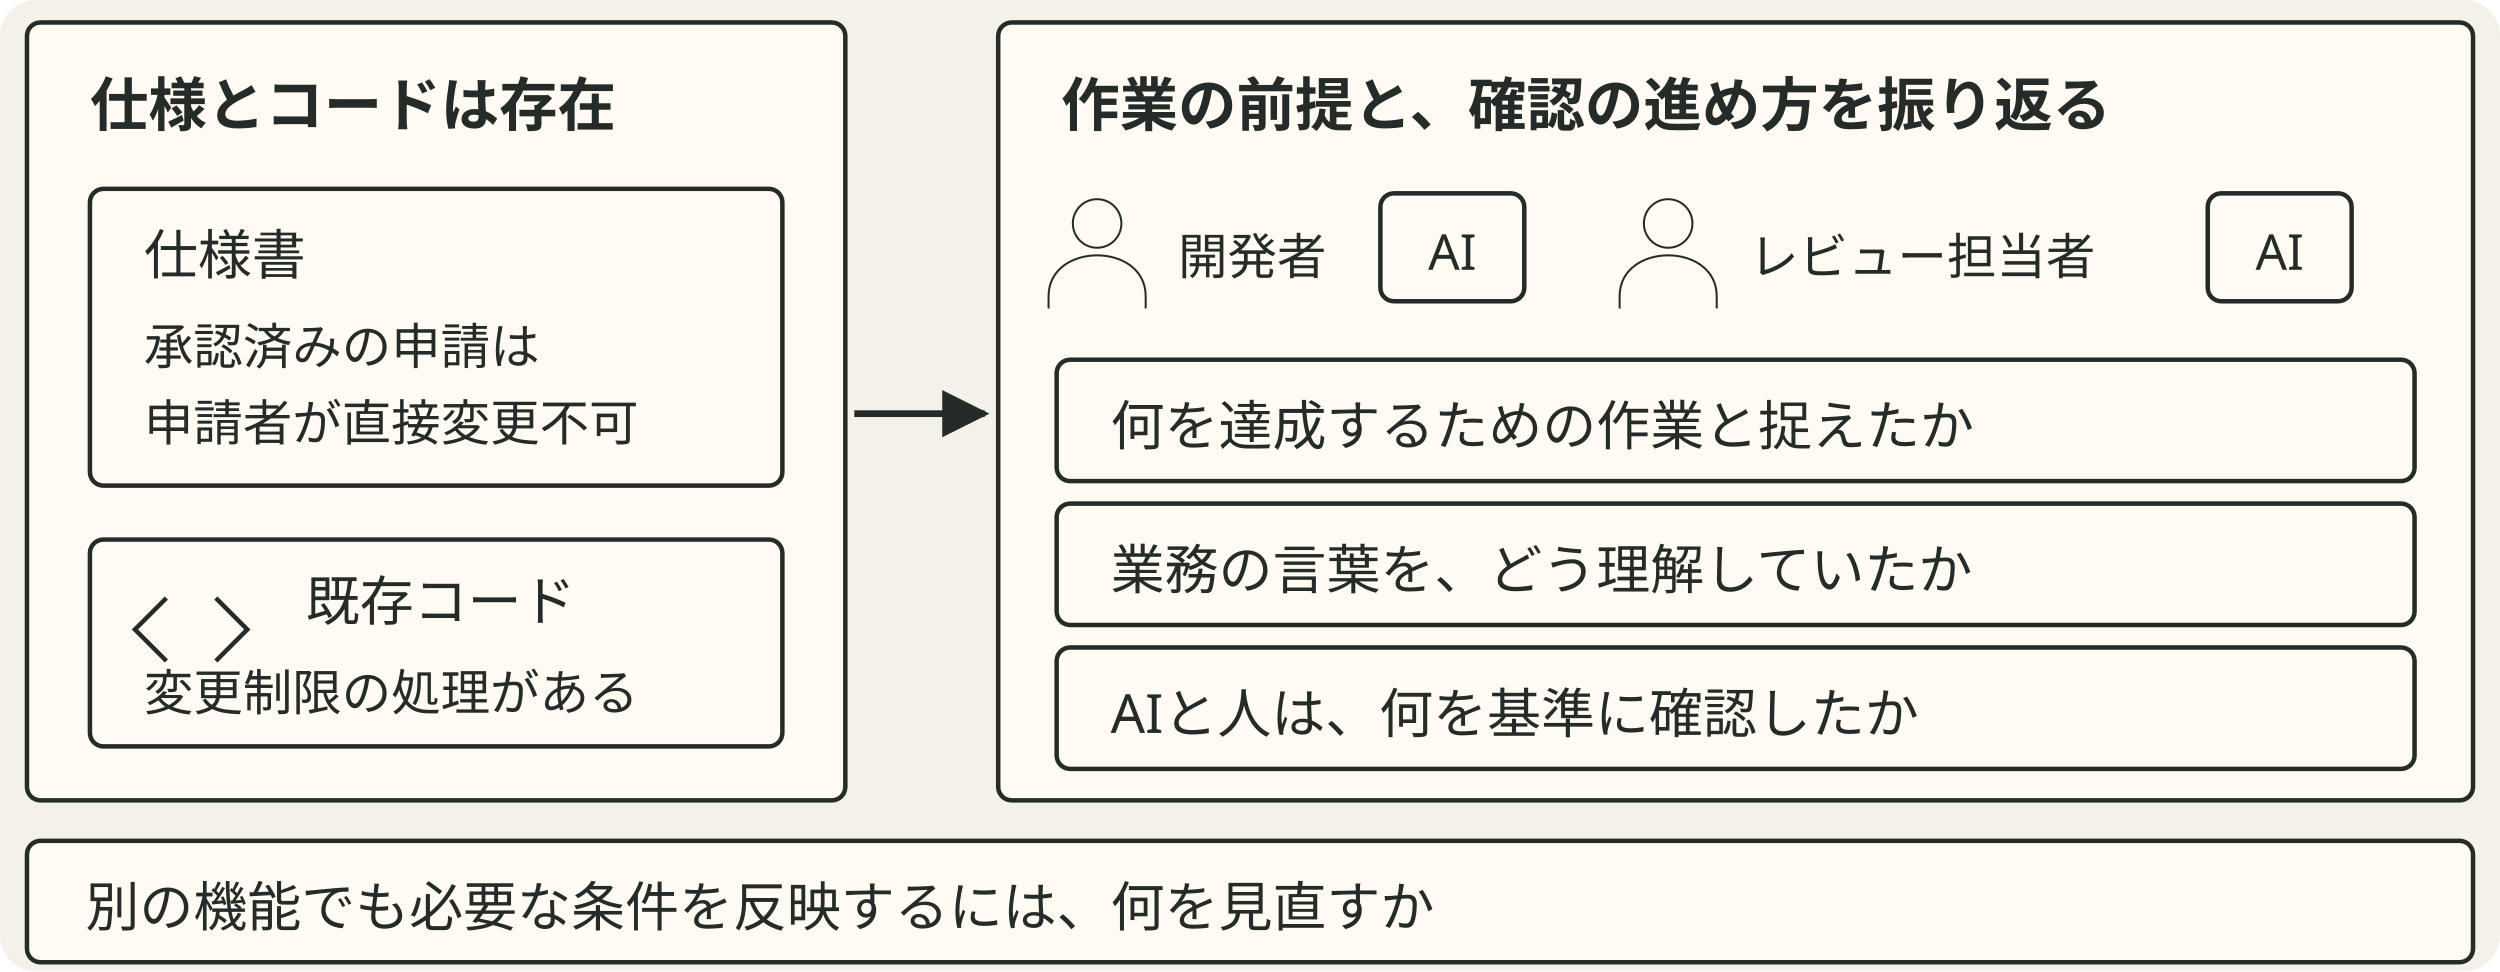
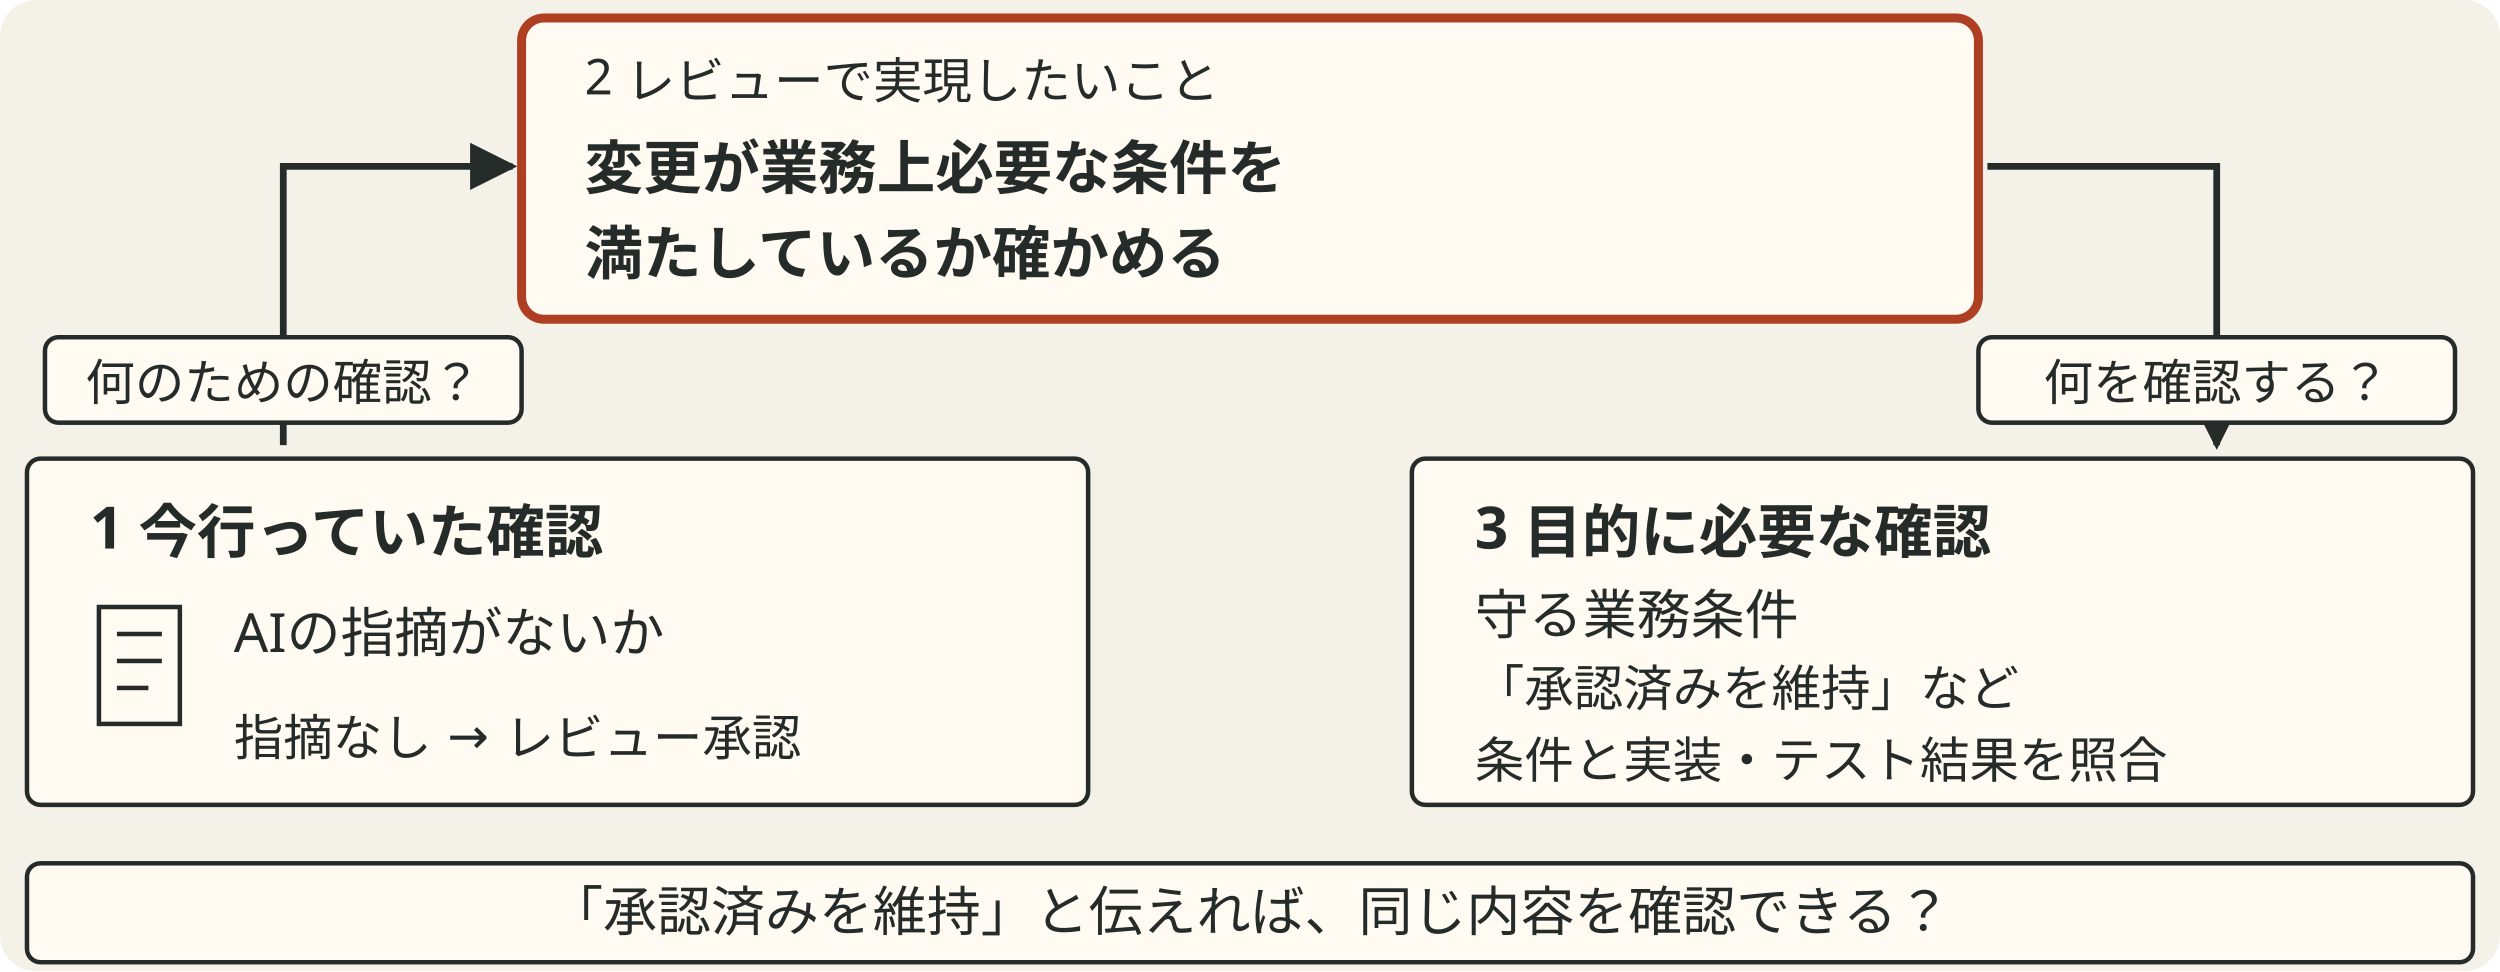
- <svg xmlns="http://www.w3.org/2000/svg" viewBox="0 0 556 216" style="min-width:420px" role="img" aria-label="承認後の変更制限は仕様書と既存コードにあった。資料も確認した開発者とレビュー担当者が、それぞれAIを使う作業を、目的、言葉の意味、AIでの確認方法から振り返る">
+ <svg xmlns="http://www.w3.org/2000/svg" viewBox="0 0 556 216" style="min-width:420px" role="img" aria-label="左下のAIの指摘確認という具体的な作業から、上のレビューの目的へ戻る。目的は変更が業務上必要な条件を満たすか確かめること。その目的から右下の業務条件と実装・テスト結果の照合を考える。条件の例は承認済みを維持する。最後に、その言葉で同じ内容を確認できるかと問う。">
  <defs data-dsvg="marker">
-     <marker id="dsvg-9dd31376-arrow-252b29" viewBox="0 0 10 10" refX="9" refY="5" markerWidth="7" markerHeight="7" orient="auto-start-reverse">
+     <marker id="dsvg-f205f56e-arrow-252b29" viewBox="0 0 10 10" refX="9" refY="5" markerWidth="7" markerHeight="7" orient="auto-start-reverse">
      <path d="M0,0 L10,5 L0,10 z" fill="#252b29" />
    </marker>
  </defs>
  <rect data-dsvg="canvas" class="canvas" x="0.0" y="0.0" width="556.0" height="216.0" fill="#f4f1e8" rx="8" />
-   <rect class="field" x="6" y="5" width="182" height="173" fill="#fffaf2" stroke="#252b29" stroke-width="1" rx="3" />
-   <text class="title" x="20" y="28" font-family="Noto Sans JP, Hiragino Kaku Gothic ProN, sans-serif" font-size="13" font-weight="700" fill="#252b29">仕様とコードは存在</text>
-   <rect class="badge" x="20" y="42" width="154" height="66" fill="#fffaf2" stroke="#252b29" stroke-width="1" rx="3" />
-   <text class="label" x="32" y="61" font-family="Noto Sans JP, Hiragino Kaku Gothic ProN, sans-serif" font-size="12" fill="#252b29">仕様書</text>
-   <text class="note" x="32" y="81" font-family="Noto Sans JP, Hiragino Kaku Gothic ProN, sans-serif" font-size="11" fill="#252b29">承認済みの申請は</text>
-   <text class="note" x="32" y="98" font-family="Noto Sans JP, Hiragino Kaku Gothic ProN, sans-serif" font-size="11" fill="#252b29">申請者が直接変更不可</text>
-   <rect class="badge" x="20" y="120" width="154" height="46" fill="#fffaf2" stroke="#252b29" stroke-width="1" rx="3" />
-   <path class="link" d="M37 133 l-7 7 7 7 M48 133 l7 7 -7 7" fill="none" stroke="#252b29" stroke-width="1" />
-   <text class="label" x="68" y="138" font-family="Noto Sans JP, Hiragino Kaku Gothic ProN, sans-serif" font-size="12" fill="#252b29">既存コード</text>
-   <text class="note" x="32" y="158" font-family="Noto Sans JP, Hiragino Kaku Gothic ProN, sans-serif" font-size="11" fill="#252b29">変更制限の処理がある</text>
-   <path class="flow" d="M190 92 H219" fill="none" stroke="#252b29" stroke-width="1.5" marker-end="url(#dsvg-9dd31376-arrow-252b29)" />
-   <rect class="field" x="222" y="5" width="328" height="173" fill="#fffaf2" stroke="#252b29" stroke-width="1" rx="3" />
-   <text class="title" x="236" y="28" font-family="Noto Sans JP, Hiragino Kaku Gothic ProN, sans-serif" font-size="13" font-weight="700" fill="#252b29">作業の前提と、確認の進め方を振り返る</text>
-   <g transform="translate(244 56) scale(.45)">
-     <path class="link" d="M12 -14 a12 12 0 1 1 -24 0 a12 12 0 1 1 24 0 M-24 28 v-6 c0 -27 48 -27 48 0 v6" fill="none" stroke="#252b29" stroke-width="1" />
-   </g>
-   <text class="note" x="262" y="61" font-family="Noto Sans JP, Hiragino Kaku Gothic ProN, sans-serif" font-size="11" fill="#252b29">開発者</text>
-   <rect class="badge" x="307" y="43" width="32" height="24" fill="#fffaf2" stroke="#252b29" stroke-width="1" rx="3" />
-   <text class="note" x="323" y="60" text-anchor="middle" font-family="Noto Sans JP, Hiragino Kaku Gothic ProN, sans-serif" font-size="11" fill="#252b29">AI</text>
-   <g transform="translate(371 56) scale(.45)">
-     <path class="link" d="M12 -14 a12 12 0 1 1 -24 0 a12 12 0 1 1 24 0 M-24 28 v-6 c0 -27 48 -27 48 0 v6" fill="none" stroke="#252b29" stroke-width="1" />
-   </g>
-   <text class="note" x="389" y="61" font-family="Noto Sans JP, Hiragino Kaku Gothic ProN, sans-serif" font-size="11" fill="#252b29">レビュー担当者</text>
-   <rect class="badge" x="491" y="43" width="32" height="24" fill="#fffaf2" stroke="#252b29" stroke-width="1" rx="3" />
-   <text class="note" x="507" y="60" text-anchor="middle" font-family="Noto Sans JP, Hiragino Kaku Gothic ProN, sans-serif" font-size="11" fill="#252b29">AI</text>
-   <rect class="badge" x="235" y="80" width="302" height="27" fill="#fffaf2" stroke="#252b29" stroke-width="1" rx="3" />
-   <text class="label" x="247" y="99" font-family="Noto Sans JP, Hiragino Kaku Gothic ProN, sans-serif" font-size="12" fill="#252b29">何を達成するための作業と捉えたか</text>
-   <rect class="badge" x="235" y="112" width="302" height="27" fill="#fffaf2" stroke="#252b29" stroke-width="1" rx="3" />
-   <text class="label" x="247" y="131" font-family="Noto Sans JP, Hiragino Kaku Gothic ProN, sans-serif" font-size="12" fill="#252b29">業務の言葉を、どう理解していたか</text>
-   <rect class="badge" x="235" y="144" width="302" height="27" fill="#fffaf2" stroke="#252b29" stroke-width="1" rx="3" />
-   <text class="label" x="247" y="163" font-family="Noto Sans JP, Hiragino Kaku Gothic ProN, sans-serif" font-size="12" fill="#252b29">AIと人は、何を基準に確認したか</text>
-   <rect class="badge" x="6" y="187" width="544" height="27" fill="#fffaf2" stroke="#252b29" stroke-width="1" rx="3" />
-   <text class="label" x="19" y="206" font-family="Noto Sans JP, Hiragino Kaku Gothic ProN, sans-serif" font-size="12" fill="#252b29">別の機能でも必要な条件を反映するには、何を見直すか</text>
+   <rect class="box focus" x="116" y="4" width="324" height="67" fill="#fffaf2" stroke="#ae3f23" stroke-width="2" rx="5" />
+   <text class="note" x="130" y="21" font-family="Noto Sans JP, Hiragino Kaku Gothic ProN, sans-serif" font-size="11" fill="#252b29">2 レビューで実現したいこと</text>
+   <text class="title" x="130" y="42" font-family="Noto Sans JP, Hiragino Kaku Gothic ProN, sans-serif" font-size="13" font-weight="700" fill="#252b29">変更が業務上必要な条件を</text>
+   <text class="title" x="130" y="61" font-family="Noto Sans JP, Hiragino Kaku Gothic ProN, sans-serif" font-size="13" font-weight="700" fill="#252b29">満たしているか確かめる</text>
+   <path class="flow" d="M63 99 V37 H114" fill="none" stroke="#252b29" stroke-width="1.5" marker-end="url(#dsvg-f205f56e-arrow-252b29)" />
+   <rect class="badge" x="10" y="75" width="106" height="19" fill="#fffaf2" stroke="#252b29" stroke-width="1" rx="3" />
+   <text class="note" x="63" y="89" text-anchor="middle" font-family="Noto Sans JP, Hiragino Kaku Gothic ProN, sans-serif" font-size="11" fill="#252b29">何のための確認？</text>
+   <path class="flow" d="M442 37 H493 V99" fill="none" stroke="#252b29" stroke-width="1.5" marker-end="url(#dsvg-f205f56e-arrow-252b29)" />
+   <rect class="badge" x="440" y="75" width="106" height="19" fill="#fffaf2" stroke="#252b29" stroke-width="1" rx="3" />
+   <text class="note" x="493" y="89" text-anchor="middle" font-family="Noto Sans JP, Hiragino Kaku Gothic ProN, sans-serif" font-size="11" fill="#252b29">何を確認する？</text>
+   <rect class="field" x="6" y="102" width="236" height="77" fill="#fffaf2" stroke="#252b29" stroke-width="1" rx="3" />
+   <text class="title" x="20" y="122" font-family="Noto Sans JP, Hiragino Kaku Gothic ProN, sans-serif" font-size="13" font-weight="700" fill="#252b29">1 今行っていた確認</text>
+   <path class="link" d="M22 135 h18 v26 h-18 z M26 141 h10 M26 147 h10 M26 153 h7" fill="none" stroke="#252b29" stroke-width="1" />
+   <text class="label" x="52" y="145" font-family="Noto Sans JP, Hiragino Kaku Gothic ProN, sans-serif" font-size="12" fill="#252b29">AIの指摘がないか</text>
+   <text class="note" x="52" y="168" font-family="Noto Sans JP, Hiragino Kaku Gothic ProN, sans-serif" font-size="11" fill="#252b29">指摘なし → レビュー承認</text>
+   <rect class="field" x="314" y="102" width="236" height="77" fill="#fffaf2" stroke="#252b29" stroke-width="1" rx="3" />
+   <text class="title" x="328" y="122" font-family="Noto Sans JP, Hiragino Kaku Gothic ProN, sans-serif" font-size="13" font-weight="700" fill="#252b29">3 目的に必要な確認</text>
+   <text class="label" x="328" y="141" font-family="Noto Sans JP, Hiragino Kaku Gothic ProN, sans-serif" font-size="12" fill="#252b29">守る業務条件</text>
+   <text class="note" x="328" y="157" font-family="Noto Sans JP, Hiragino Kaku Gothic ProN, sans-serif" font-size="11" fill="#252b29">「承認済みを維持」など</text>
+   <text class="note" x="328" y="173" font-family="Noto Sans JP, Hiragino Kaku Gothic ProN, sans-serif" font-size="11" fill="#252b29">条件と実装・テスト結果を照合</text>
+   <rect class="badge" x="6" y="192" width="544" height="22" fill="#fffaf2" stroke="#252b29" stroke-width="1" rx="3" />
+   <text class="label" x="278" y="207" text-anchor="middle" font-family="Noto Sans JP, Hiragino Kaku Gothic ProN, sans-serif" font-size="12" fill="#252b29">「承認済みを維持」と伝えれば、同じ内容を確認できる？</text>
</svg>
